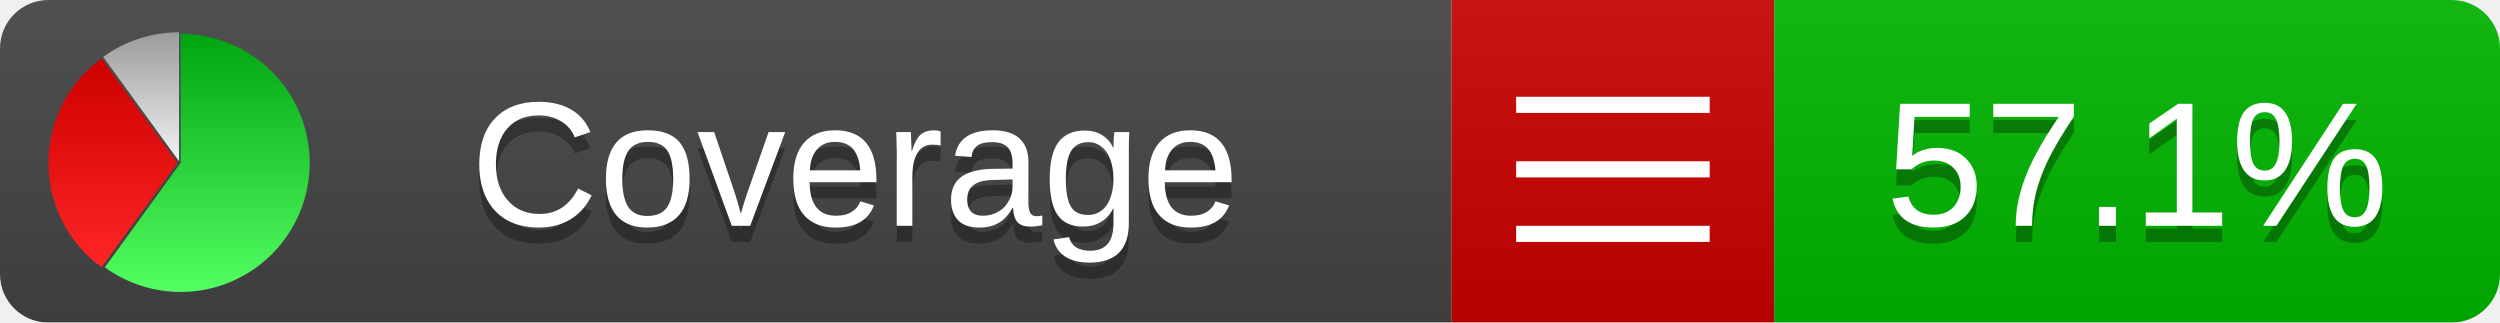
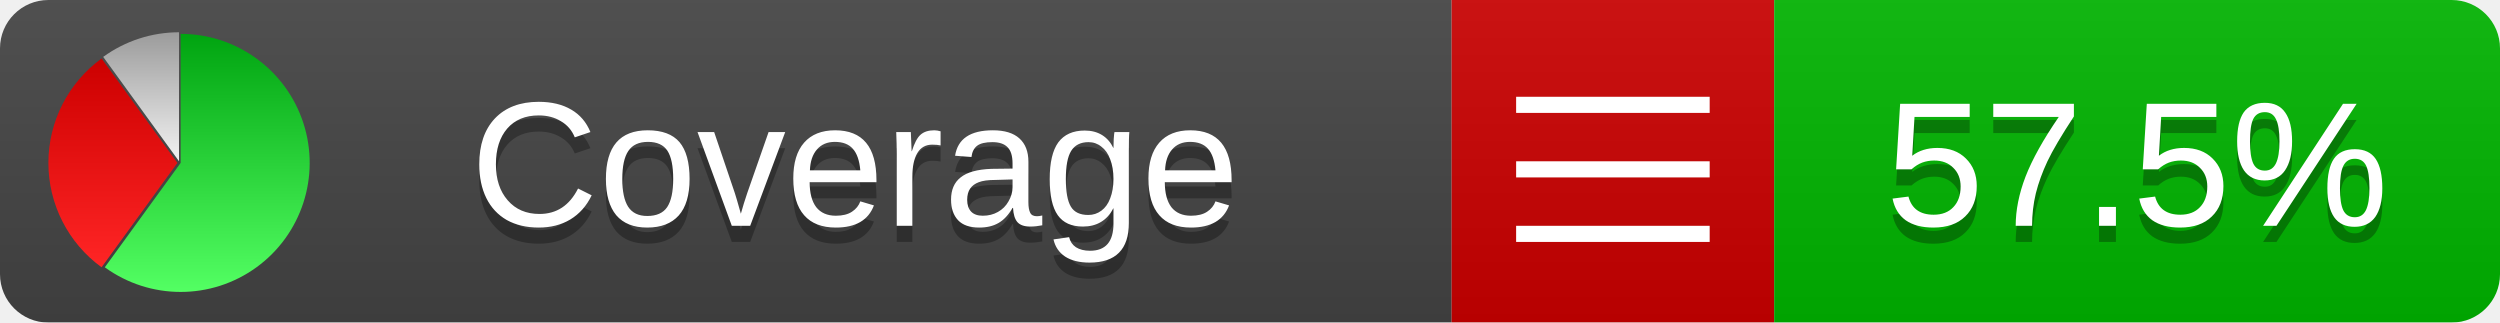
<svg xmlns="http://www.w3.org/2000/svg" xmlns:xlink="http://www.w3.org/1999/xlink" width="155" height="20">
  <style type="text/css">
          
            @keyframes fade1 {
                0% { visibility: visible; opacity: 1; }
               27% { visibility: visible; opacity: 1; }
               33% { visibility: hidden; opacity: 0; }
               60% { visibility: hidden; opacity: 0; }
               66% { visibility: hidden; opacity: 0; }
               93% { visibility: hidden; opacity: 0; }
              100% { visibility: visible; opacity: 1; }
            }
            @keyframes fade2 {
                0% { visibility: hidden; opacity: 0; }
               27% { visibility: hidden; opacity: 0; }
               33% { visibility: visible; opacity: 1; }
               60% { visibility: visible; opacity: 1; }
               66% { visibility: hidden; opacity: 0; }
               93% { visibility: hidden; opacity: 0; }
              100% { visibility: hidden; opacity: 0; }
            }
            @keyframes fade3 {
                0% { visibility: hidden; opacity: 0; }
               27% { visibility: hidden; opacity: 0; }
               33% { visibility: hidden; opacity: 0; }
               60% { visibility: hidden; opacity: 0; }
               66% { visibility: visible; opacity: 1; }
               93% { visibility: visible; opacity: 1; }
              100% { visibility: hidden; opacity: 0; }
            }
            .linecoverage {
                animation-duration: 15s;
                animation-name: fade1;
                animation-iteration-count: infinite;
            }
            .branchcoverage {
                animation-duration: 15s;
                animation-name: fade2;
                animation-iteration-count: infinite;
            }
            .methodcoverage {
                animation-duration: 15s;
                animation-name: fade3;
                animation-iteration-count: infinite;
            }
          
    </style>
  <defs>
    <linearGradient id="gradient" x2="0" y2="100%">
      <stop offset="0" stop-color="#bbb" stop-opacity=".1" />
      <stop offset="1" stop-opacity=".1" />
    </linearGradient>
    <linearGradient id="green" x2="0" y2="100%">
      <stop offset="0" stop-color="#00A410" />
      <stop offset="1" stop-color="#53FF63" />
    </linearGradient>
    <linearGradient id="red" x2="0" y2="100%">
      <stop offset="0" stop-color="#C00" />
      <stop offset="1" stop-color="#FF2525" />
    </linearGradient>
    <linearGradient id="gray" x2="0" y2="100%">
      <stop offset="0" stop-color="#9B9B9B" />
      <stop offset="1" stop-color="#F3F3F3" />
    </linearGradient>
    <mask id="mask">
      <rect width="155" height="20" rx="3" fill="#fff" />
    </mask>
    <g id="icon">
      <path style="fill:url(#green);" d="M205,202.5 l0,-200 a200,200 0 1,1 -117.558,361.803 z" />
      <path style="fill:url(#red);" d="M200,202.5 l-117.558,161.803 a200,200 0 0,1 0,-323.607 z" />
      <path style="fill:url(#gray);" d="M202.5,200 l-117.558,-161.803 a200,200 0 0,1 117.558,-38.196 z" />
    </g>
  </defs>
  <g mask="url(#mask)">
    <rect x="0" y="0" width="90" height="20" fill="#444" />
    <rect x="90" y="0" width="20" height="20" fill="#c00" />
    <rect x="110" y="0" width="45" height="20" fill="#00B600" />
    <rect x="0" y="0" width="155" height="20" fill="url(#gradient)" />
  </g>
  <g>
    <path class="" stroke="#fff" d="M94 6.5 h12 M94 10.5 h12 M94 14.5 h12" />
  </g>
  <g fill="#fff" text-anchor="middle" font-family="Verdana,Arial,Geneva,sans-serif" font-size="11">
    <a xlink:href="https://github.com/danielpalme/ReportGenerator" target="_top">
      <use xlink:href="#icon" transform="translate(3,2) scale(.04)" />
    </a>
    <text x="53" y="15" fill="#010101" fill-opacity=".3">Coverage</text>
    <text x="53" y="14" fill="#fff">Coverage</text>
-     <text class="" x="132.5" y="15" fill="#010101" fill-opacity=".3">57.1%</text>
-     <text class="" x="132.5" y="14">57.1%</text>
+     <text class="" x="132.5" y="15" fill="#010101" fill-opacity=".3">57.5%</text>
+     <text class="" x="132.5" y="14">57.5%</text>
  </g>
  <g>
    <rect class="" x="90" y="0" width="65" height="20" fill-opacity="0" />
  </g>
</svg>
